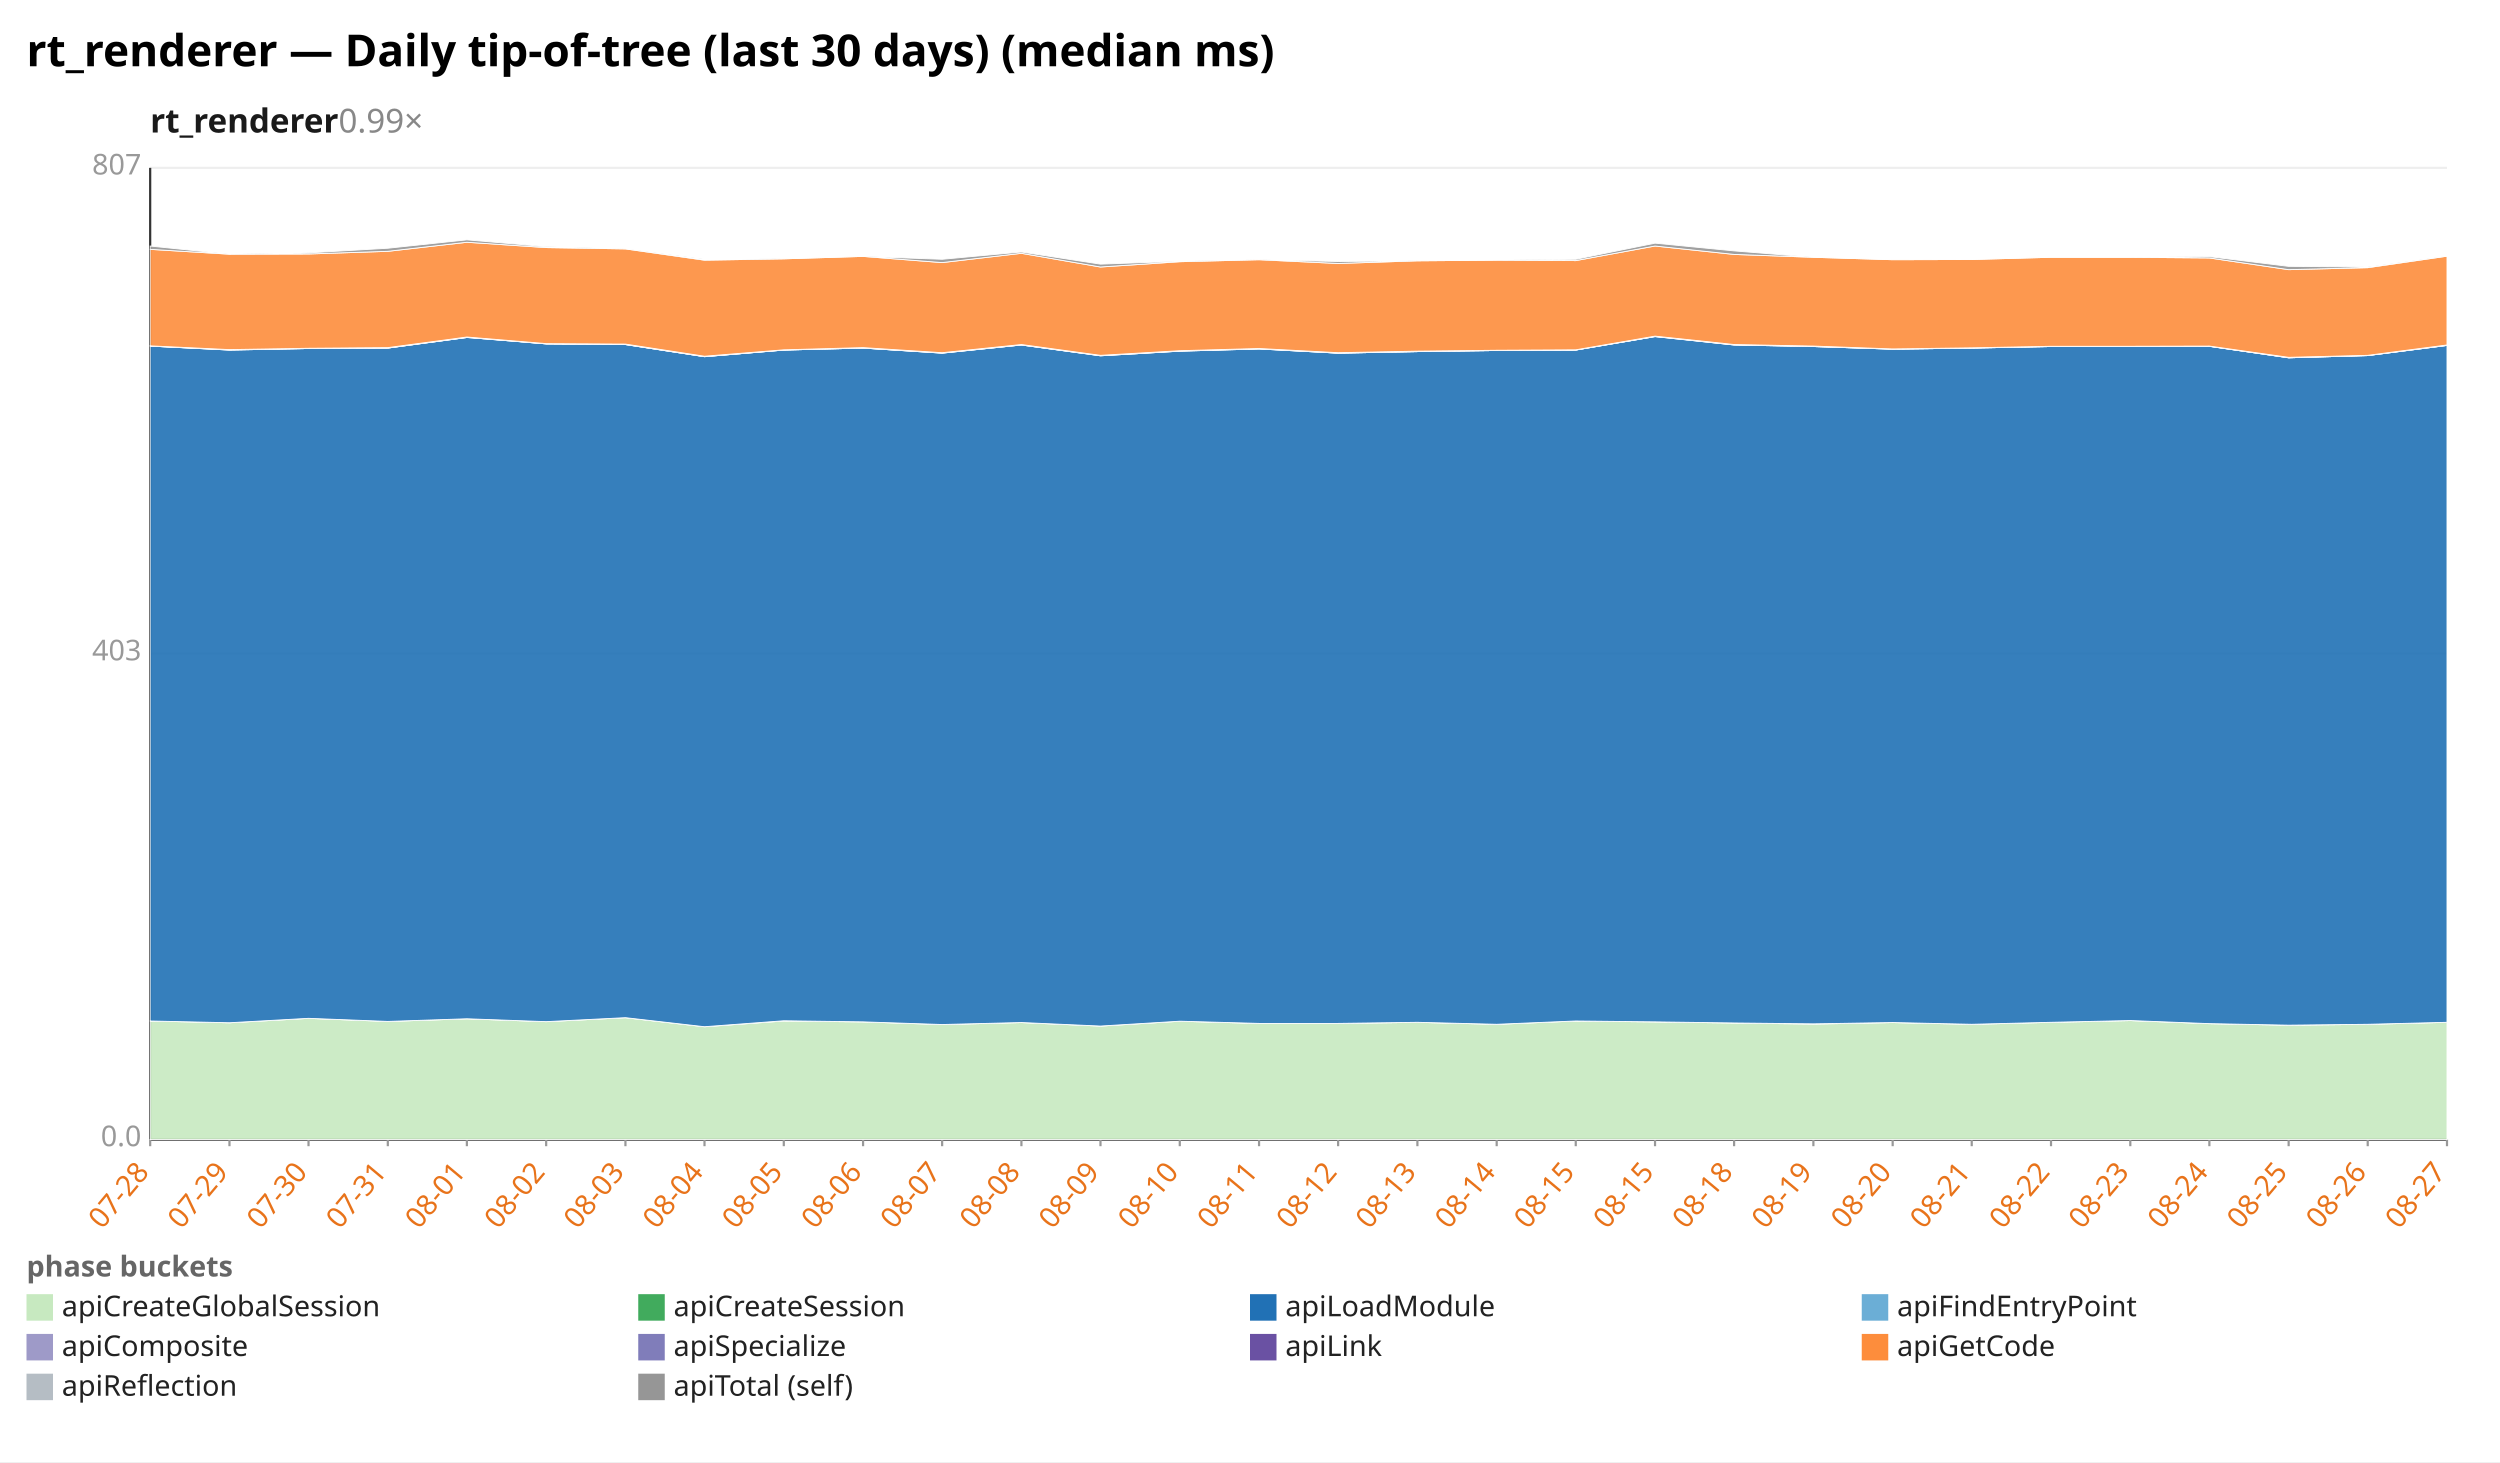
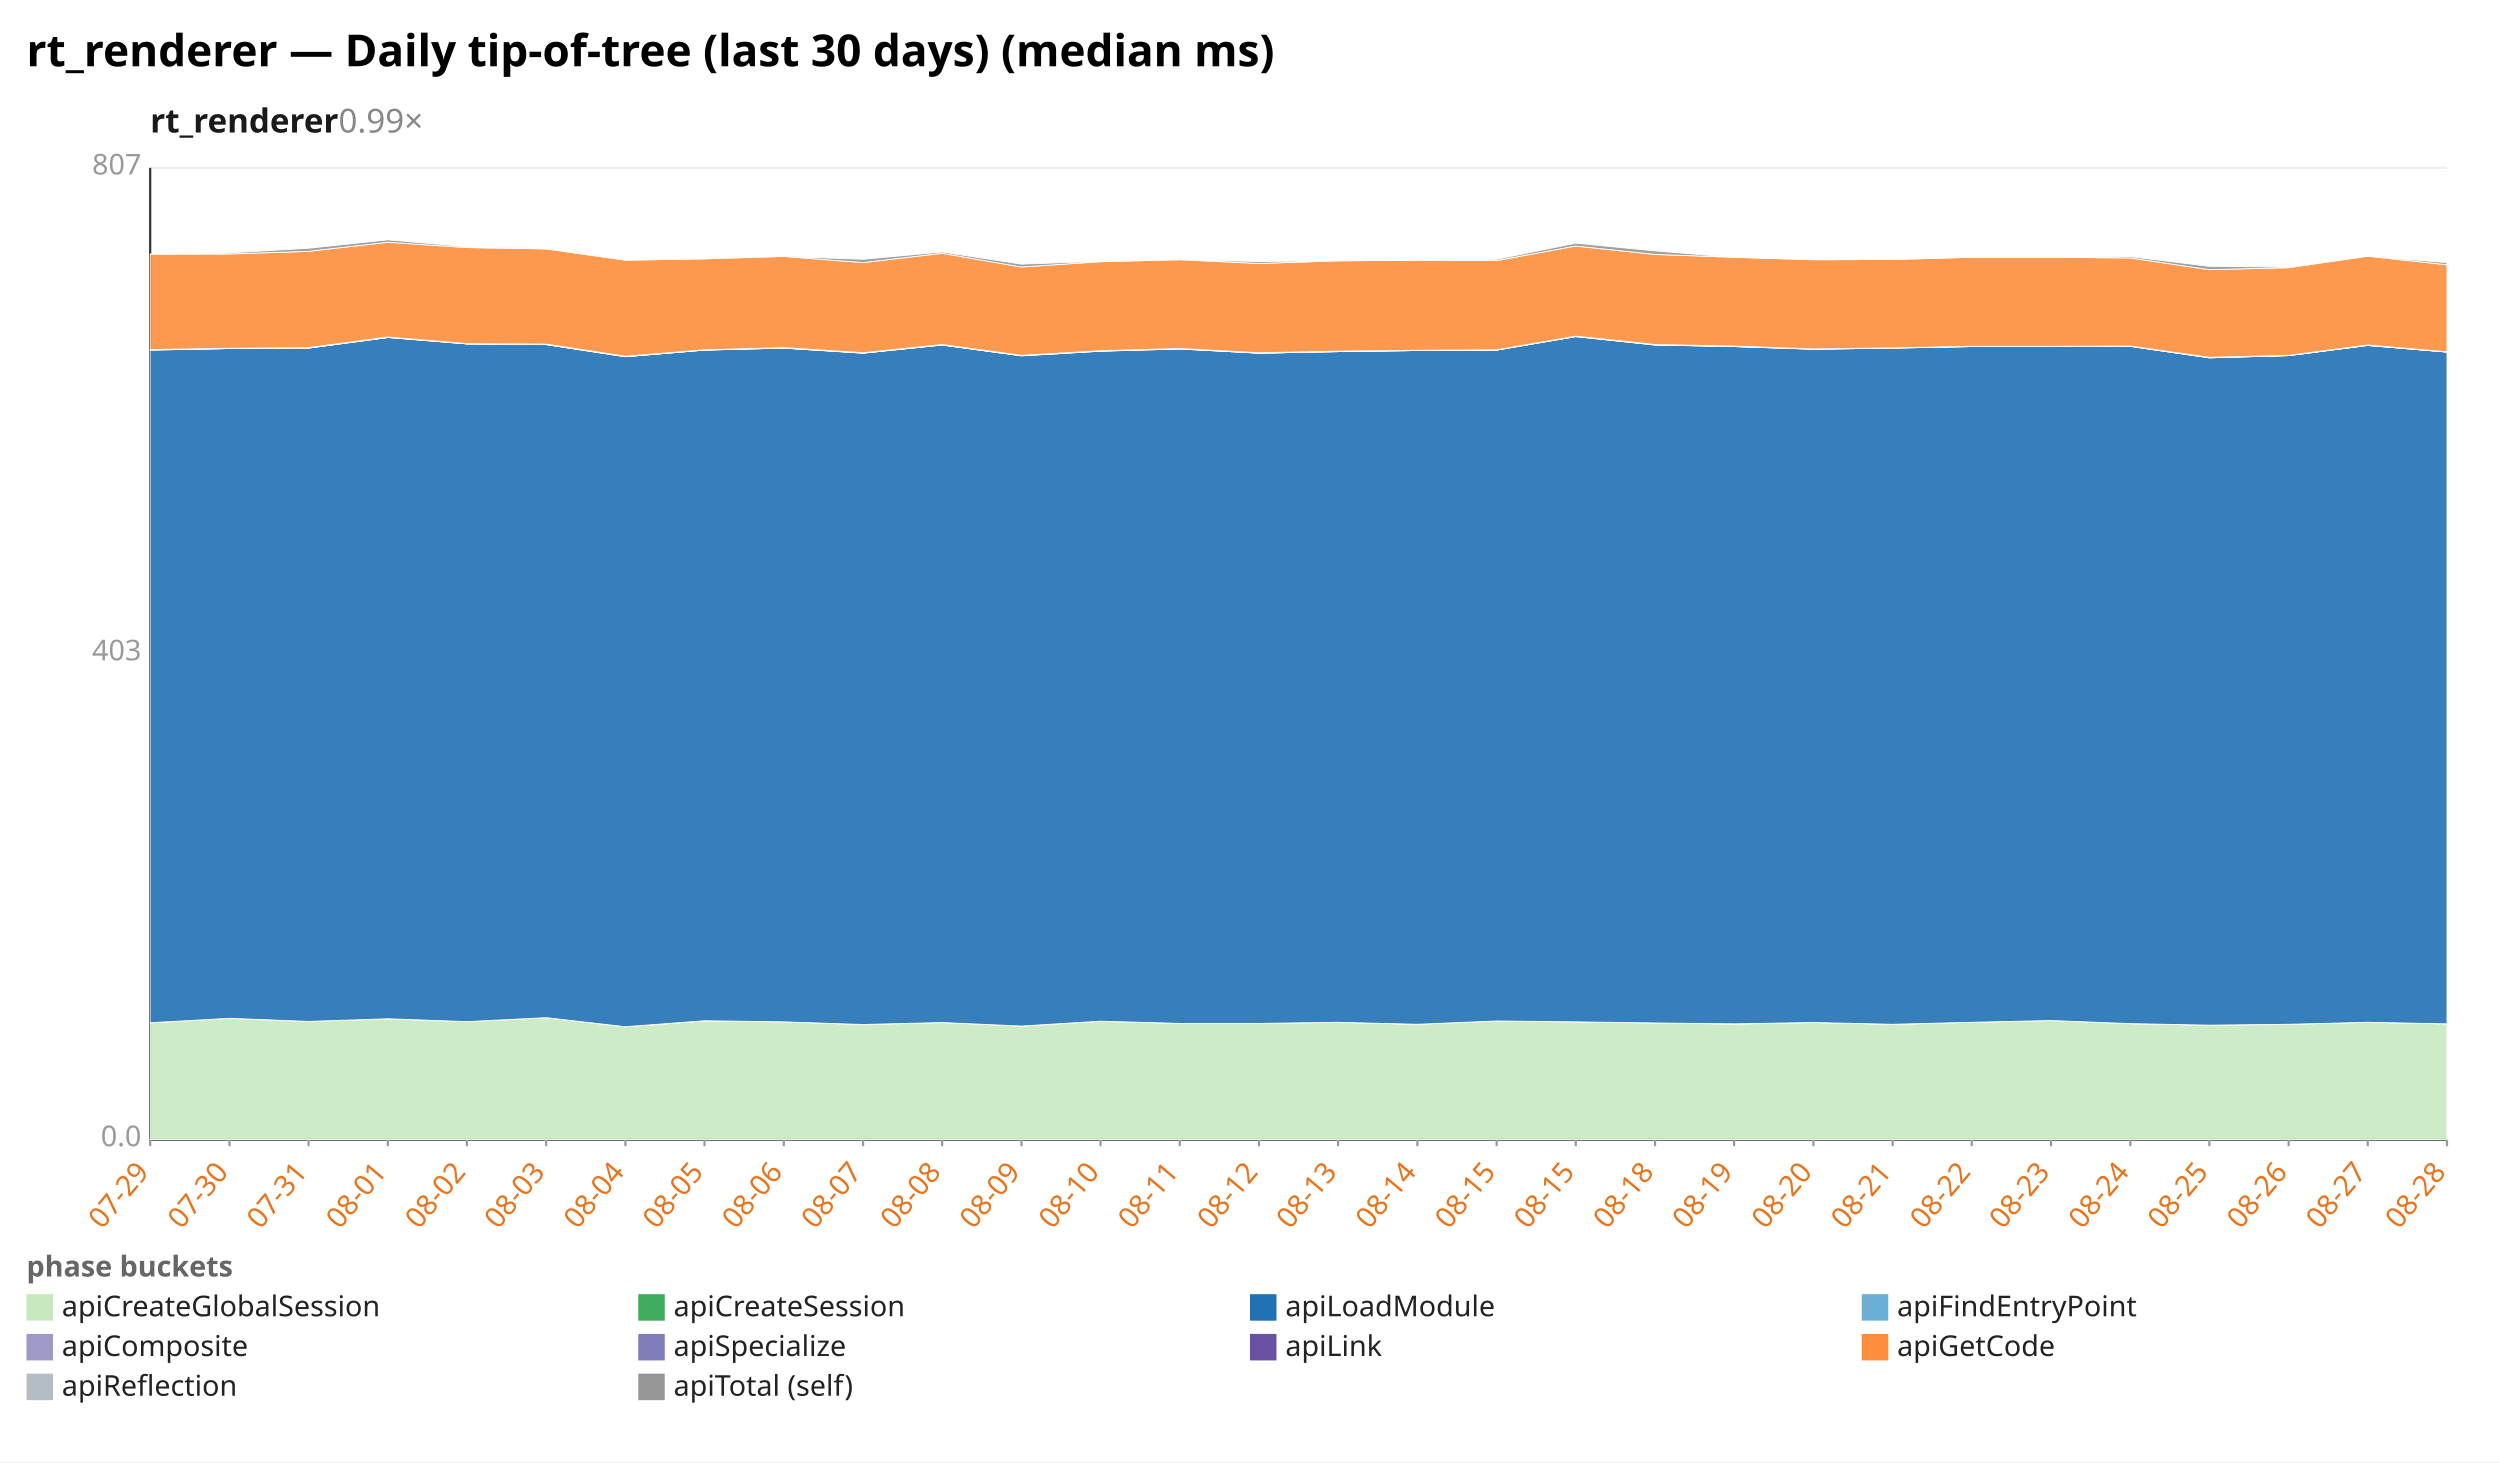
<svg xmlns="http://www.w3.org/2000/svg" width="1132" height="662" viewBox="0 0 1132 662" preserveAspectRatio="xMidYMid meet" font-family="sans-serif" font-size="13">
  <rect width="1132" height="662" fill="white" />
  <text x="12" y="30" font-size="20" font-weight="bold">rt_renderer — Daily tip-of-tree (last 30 days) (median ms)</text>
  <text x="68" y="60" font-size="15" font-weight="600" fill="#1a1a1a">rt_renderer<tspan fill="#888" font-weight="400" text-decoration="none">  0.99×</tspan>
  </text>
  <line x1="68.0" y1="516.0" x2="1108.0" y2="516.0" stroke="#eee" />
  <text x="64.0" y="519.0" text-anchor="end" fill="#999">0.0</text>
  <line x1="68.0" y1="296.0" x2="1108.0" y2="296.0" stroke="#eee" />
  <text x="64.0" y="299.0" text-anchor="end" fill="#999">403</text>
  <line x1="68.0" y1="76.0" x2="1108.0" y2="76.0" stroke="#eee" />
  <text x="64.0" y="79.0" text-anchor="end" fill="#999">807</text>
  <line x1="68.0" y1="76.0" x2="68.0" y2="516.0" stroke="#333" />
  <line x1="68.0" y1="516.0" x2="1108.0" y2="516.0" stroke="#333" />
  <line x1="68.0" y1="516.0" x2="68.0" y2="519.0" stroke="#999" />
-   <text x="68.0" y="531.0" text-anchor="end" fill="#e8731a" transform="rotate(-50 68.0 531.0)">07-28</text>
+   <text x="68.0" y="531.0" text-anchor="end" fill="#e8731a" transform="rotate(-50 68.0 531.0)">07-29</text>
  <line x1="103.9" y1="516.0" x2="103.9" y2="519.0" stroke="#999" />
-   <text x="103.9" y="531.0" text-anchor="end" fill="#e8731a" transform="rotate(-50 103.9 531.0)">07-29</text>
+   <text x="103.9" y="531.0" text-anchor="end" fill="#e8731a" transform="rotate(-50 103.9 531.0)">07-30</text>
  <line x1="139.7" y1="516.0" x2="139.7" y2="519.0" stroke="#999" />
-   <text x="139.7" y="531.0" text-anchor="end" fill="#e8731a" transform="rotate(-50 139.7 531.0)">07-30</text>
+   <text x="139.7" y="531.0" text-anchor="end" fill="#e8731a" transform="rotate(-50 139.7 531.0)">07-31</text>
  <line x1="175.6" y1="516.0" x2="175.6" y2="519.0" stroke="#999" />
-   <text x="175.6" y="531.0" text-anchor="end" fill="#e8731a" transform="rotate(-50 175.6 531.0)">07-31</text>
+   <text x="175.6" y="531.0" text-anchor="end" fill="#e8731a" transform="rotate(-50 175.6 531.0)">08-01</text>
  <line x1="211.4" y1="516.0" x2="211.4" y2="519.0" stroke="#999" />
-   <text x="211.4" y="531.0" text-anchor="end" fill="#e8731a" transform="rotate(-50 211.4 531.0)">08-01</text>
+   <text x="211.4" y="531.0" text-anchor="end" fill="#e8731a" transform="rotate(-50 211.4 531.0)">08-02</text>
  <line x1="247.3" y1="516.0" x2="247.3" y2="519.0" stroke="#999" />
-   <text x="247.3" y="531.0" text-anchor="end" fill="#e8731a" transform="rotate(-50 247.3 531.0)">08-02</text>
+   <text x="247.3" y="531.0" text-anchor="end" fill="#e8731a" transform="rotate(-50 247.3 531.0)">08-03</text>
  <line x1="283.2" y1="516.0" x2="283.2" y2="519.0" stroke="#999" />
-   <text x="283.2" y="531.0" text-anchor="end" fill="#e8731a" transform="rotate(-50 283.2 531.0)">08-03</text>
+   <text x="283.2" y="531.0" text-anchor="end" fill="#e8731a" transform="rotate(-50 283.2 531.0)">08-04</text>
  <line x1="319.0" y1="516.0" x2="319.0" y2="519.0" stroke="#999" />
-   <text x="319.0" y="531.0" text-anchor="end" fill="#e8731a" transform="rotate(-50 319.0 531.0)">08-04</text>
+   <text x="319.0" y="531.0" text-anchor="end" fill="#e8731a" transform="rotate(-50 319.0 531.0)">08-05</text>
  <line x1="354.9" y1="516.0" x2="354.9" y2="519.0" stroke="#999" />
-   <text x="354.9" y="531.0" text-anchor="end" fill="#e8731a" transform="rotate(-50 354.9 531.0)">08-05</text>
+   <text x="354.9" y="531.0" text-anchor="end" fill="#e8731a" transform="rotate(-50 354.9 531.0)">08-06</text>
  <line x1="390.8" y1="516.0" x2="390.8" y2="519.0" stroke="#999" />
-   <text x="390.8" y="531.0" text-anchor="end" fill="#e8731a" transform="rotate(-50 390.8 531.0)">08-06</text>
+   <text x="390.8" y="531.0" text-anchor="end" fill="#e8731a" transform="rotate(-50 390.8 531.0)">08-07</text>
  <line x1="426.6" y1="516.0" x2="426.6" y2="519.0" stroke="#999" />
-   <text x="426.6" y="531.0" text-anchor="end" fill="#e8731a" transform="rotate(-50 426.6 531.0)">08-07</text>
+   <text x="426.6" y="531.0" text-anchor="end" fill="#e8731a" transform="rotate(-50 426.6 531.0)">08-08</text>
  <line x1="462.5" y1="516.0" x2="462.5" y2="519.0" stroke="#999" />
-   <text x="462.5" y="531.0" text-anchor="end" fill="#e8731a" transform="rotate(-50 462.5 531.0)">08-08</text>
+   <text x="462.5" y="531.0" text-anchor="end" fill="#e8731a" transform="rotate(-50 462.5 531.0)">08-09</text>
  <line x1="498.3" y1="516.0" x2="498.3" y2="519.0" stroke="#999" />
-   <text x="498.3" y="531.0" text-anchor="end" fill="#e8731a" transform="rotate(-50 498.3 531.0)">08-09</text>
+   <text x="498.3" y="531.0" text-anchor="end" fill="#e8731a" transform="rotate(-50 498.3 531.0)">08-10</text>
  <line x1="534.2" y1="516.0" x2="534.2" y2="519.0" stroke="#999" />
-   <text x="534.2" y="531.0" text-anchor="end" fill="#e8731a" transform="rotate(-50 534.2 531.0)">08-10</text>
+   <text x="534.2" y="531.0" text-anchor="end" fill="#e8731a" transform="rotate(-50 534.2 531.0)">08-11</text>
  <line x1="570.1" y1="516.0" x2="570.1" y2="519.0" stroke="#999" />
-   <text x="570.1" y="531.0" text-anchor="end" fill="#e8731a" transform="rotate(-50 570.1 531.0)">08-11</text>
+   <text x="570.1" y="531.0" text-anchor="end" fill="#e8731a" transform="rotate(-50 570.1 531.0)">08-12</text>
  <line x1="605.9" y1="516.0" x2="605.9" y2="519.0" stroke="#999" />
-   <text x="605.9" y="531.0" text-anchor="end" fill="#e8731a" transform="rotate(-50 605.9 531.0)">08-12</text>
+   <text x="605.9" y="531.0" text-anchor="end" fill="#e8731a" transform="rotate(-50 605.9 531.0)">08-13</text>
  <line x1="641.8" y1="516.0" x2="641.8" y2="519.0" stroke="#999" />
-   <text x="641.8" y="531.0" text-anchor="end" fill="#e8731a" transform="rotate(-50 641.8 531.0)">08-13</text>
+   <text x="641.8" y="531.0" text-anchor="end" fill="#e8731a" transform="rotate(-50 641.8 531.0)">08-14</text>
  <line x1="677.7" y1="516.0" x2="677.7" y2="519.0" stroke="#999" />
-   <text x="677.7" y="531.0" text-anchor="end" fill="#e8731a" transform="rotate(-50 677.7 531.0)">08-14</text>
+   <text x="677.7" y="531.0" text-anchor="end" fill="#e8731a" transform="rotate(-50 677.7 531.0)">08-15</text>
  <line x1="713.5" y1="516.0" x2="713.5" y2="519.0" stroke="#999" />
  <text x="713.5" y="531.0" text-anchor="end" fill="#e8731a" transform="rotate(-50 713.5 531.0)">08-15</text>
  <line x1="749.4" y1="516.0" x2="749.4" y2="519.0" stroke="#999" />
-   <text x="749.4" y="531.0" text-anchor="end" fill="#e8731a" transform="rotate(-50 749.4 531.0)">08-15</text>
+   <text x="749.4" y="531.0" text-anchor="end" fill="#e8731a" transform="rotate(-50 749.4 531.0)">08-18</text>
  <line x1="785.2" y1="516.0" x2="785.2" y2="519.0" stroke="#999" />
-   <text x="785.2" y="531.0" text-anchor="end" fill="#e8731a" transform="rotate(-50 785.2 531.0)">08-18</text>
+   <text x="785.2" y="531.0" text-anchor="end" fill="#e8731a" transform="rotate(-50 785.2 531.0)">08-19</text>
  <line x1="821.1" y1="516.0" x2="821.1" y2="519.0" stroke="#999" />
-   <text x="821.1" y="531.0" text-anchor="end" fill="#e8731a" transform="rotate(-50 821.1 531.0)">08-19</text>
+   <text x="821.1" y="531.0" text-anchor="end" fill="#e8731a" transform="rotate(-50 821.1 531.0)">08-20</text>
  <line x1="857.0" y1="516.0" x2="857.0" y2="519.0" stroke="#999" />
-   <text x="857.0" y="531.0" text-anchor="end" fill="#e8731a" transform="rotate(-50 857.0 531.0)">08-20</text>
+   <text x="857.0" y="531.0" text-anchor="end" fill="#e8731a" transform="rotate(-50 857.0 531.0)">08-21</text>
  <line x1="892.8" y1="516.0" x2="892.8" y2="519.0" stroke="#999" />
-   <text x="892.8" y="531.0" text-anchor="end" fill="#e8731a" transform="rotate(-50 892.8 531.0)">08-21</text>
+   <text x="892.8" y="531.0" text-anchor="end" fill="#e8731a" transform="rotate(-50 892.8 531.0)">08-22</text>
  <line x1="928.7" y1="516.0" x2="928.7" y2="519.0" stroke="#999" />
-   <text x="928.7" y="531.0" text-anchor="end" fill="#e8731a" transform="rotate(-50 928.7 531.0)">08-22</text>
+   <text x="928.7" y="531.0" text-anchor="end" fill="#e8731a" transform="rotate(-50 928.7 531.0)">08-23</text>
  <line x1="964.6" y1="516.0" x2="964.6" y2="519.0" stroke="#999" />
-   <text x="964.6" y="531.0" text-anchor="end" fill="#e8731a" transform="rotate(-50 964.6 531.0)">08-23</text>
+   <text x="964.6" y="531.0" text-anchor="end" fill="#e8731a" transform="rotate(-50 964.6 531.0)">08-24</text>
  <line x1="1000.4" y1="516.0" x2="1000.4" y2="519.0" stroke="#999" />
-   <text x="1000.4" y="531.0" text-anchor="end" fill="#e8731a" transform="rotate(-50 1000.4 531.0)">08-24</text>
+   <text x="1000.4" y="531.0" text-anchor="end" fill="#e8731a" transform="rotate(-50 1000.4 531.0)">08-25</text>
  <line x1="1036.3" y1="516.0" x2="1036.3" y2="519.0" stroke="#999" />
-   <text x="1036.3" y="531.0" text-anchor="end" fill="#e8731a" transform="rotate(-50 1036.3 531.0)">08-25</text>
+   <text x="1036.3" y="531.0" text-anchor="end" fill="#e8731a" transform="rotate(-50 1036.3 531.0)">08-26</text>
  <line x1="1072.1" y1="516.0" x2="1072.1" y2="519.0" stroke="#999" />
-   <text x="1072.1" y="531.0" text-anchor="end" fill="#e8731a" transform="rotate(-50 1072.1 531.0)">08-26</text>
+   <text x="1072.1" y="531.0" text-anchor="end" fill="#e8731a" transform="rotate(-50 1072.1 531.0)">08-27</text>
  <line x1="1108.0" y1="516.0" x2="1108.0" y2="519.0" stroke="#999" />
-   <text x="1108.0" y="531.0" text-anchor="end" fill="#e8731a" transform="rotate(-50 1108.0 531.0)">08-27</text>
-   <polygon points="68.0,462.3 103.9,463.1 139.7,461.1 175.6,462.5 211.4,461.3 247.3,462.6 283.2,460.8 319.0,464.9 354.9,462.3 390.8,462.7 426.6,463.9 462.5,463.0 498.3,464.6 534.2,462.4 570.1,463.4 605.9,463.4 641.8,462.9 677.7,463.8 713.5,462.3 749.4,462.7 785.2,463.2 821.1,463.7 857.0,463.0 892.8,463.8 928.7,462.9 964.6,462.1 1000.4,463.5 1036.3,464.2 1072.1,463.8 1108.0,462.9 1108.0,516.0 1072.1,516.0 1036.3,516.0 1000.4,516.0 964.6,516.0 928.7,516.0 892.8,516.0 857.0,516.0 821.1,516.0 785.2,516.0 749.4,516.0 713.5,516.0 677.7,516.0 641.8,516.0 605.9,516.0 570.1,516.0 534.2,516.0 498.3,516.0 462.5,516.0 426.6,516.0 390.8,516.0 354.9,516.0 319.0,516.0 283.2,516.0 247.3,516.0 211.4,516.0 175.6,516.0 139.7,516.0 103.9,516.0 68.0,516.0" fill="#c7e9c0" fill-opacity="0.9" stroke="#fff" stroke-width="0.4" />
-   <polygon points="68.0,462.3 103.9,463.1 139.7,461.1 175.6,462.5 211.4,461.3 247.3,462.6 283.2,460.8 319.0,464.9 354.9,462.2 390.8,462.7 426.6,463.9 462.5,463.0 498.3,464.6 534.2,462.4 570.1,463.4 605.9,463.4 641.8,462.9 677.7,463.8 713.5,462.3 749.4,462.7 785.2,463.2 821.1,463.6 857.0,463.0 892.8,463.8 928.7,462.9 964.6,462.1 1000.4,463.5 1036.3,464.2 1072.1,463.8 1108.0,462.9 1108.0,462.9 1072.1,463.8 1036.3,464.2 1000.4,463.5 964.6,462.1 928.7,462.9 892.8,463.8 857.0,463.0 821.1,463.7 785.2,463.2 749.4,462.7 713.5,462.3 677.7,463.8 641.8,462.9 605.9,463.4 570.1,463.4 534.2,462.4 498.3,464.6 462.5,463.0 426.6,463.9 390.8,462.7 354.9,462.3 319.0,464.9 283.2,460.8 247.3,462.6 211.4,461.3 175.6,462.5 139.7,461.1 103.9,463.1 68.0,462.3" fill="#41ab5d" fill-opacity="0.9" stroke="#fff" stroke-width="0.4" />
-   <polygon points="68.0,156.7 103.9,158.5 139.7,157.8 175.6,157.6 211.4,152.8 247.3,155.7 283.2,156.0 319.0,161.5 354.9,158.5 390.8,157.6 426.6,159.9 462.5,156.2 498.3,161.1 534.2,159.0 570.1,158.0 605.9,159.9 641.8,159.2 677.7,158.7 713.5,158.5 749.4,152.4 785.2,156.2 821.1,156.9 857.0,158.1 892.8,157.6 928.7,156.9 964.6,156.9 1000.4,156.8 1036.3,162.0 1072.1,161.0 1108.0,156.4 1108.0,462.9 1072.1,463.8 1036.3,464.2 1000.4,463.5 964.6,462.1 928.7,462.9 892.8,463.8 857.0,463.0 821.1,463.6 785.2,463.2 749.4,462.7 713.5,462.3 677.7,463.8 641.8,462.9 605.9,463.4 570.1,463.4 534.2,462.4 498.3,464.6 462.5,463.0 426.6,463.9 390.8,462.7 354.9,462.2 319.0,464.9 283.2,460.8 247.3,462.6 211.4,461.3 175.6,462.5 139.7,461.1 103.9,463.1 68.0,462.3" fill="#2171b5" fill-opacity="0.9" stroke="#fff" stroke-width="0.4" />
-   <polygon points="68.0,156.7 103.9,158.5 139.7,157.8 175.6,157.6 211.4,152.8 247.3,155.7 283.2,156.0 319.0,161.5 354.9,158.5 390.8,157.6 426.6,159.9 462.5,156.2 498.3,161.1 534.2,159.0 570.1,158.0 605.9,159.9 641.8,159.2 677.7,158.7 713.5,158.5 749.4,152.4 785.2,156.2 821.1,156.9 857.0,158.1 892.8,157.6 928.7,156.9 964.6,156.9 1000.4,156.8 1036.3,162.0 1072.1,161.0 1108.0,156.4 1108.0,156.4 1072.1,161.0 1036.3,162.0 1000.4,156.8 964.6,156.9 928.7,156.9 892.8,157.6 857.0,158.1 821.1,156.9 785.2,156.2 749.4,152.4 713.5,158.5 677.7,158.7 641.8,159.2 605.9,159.9 570.1,158.0 534.2,159.0 498.3,161.1 462.5,156.2 426.6,159.9 390.8,157.6 354.9,158.5 319.0,161.5 283.2,156.0 247.3,155.7 211.4,152.8 175.6,157.6 139.7,157.8 103.9,158.5 68.0,156.7" fill="#6baed6" fill-opacity="0.9" stroke="#fff" stroke-width="0.4" />
-   <polygon points="68.0,156.7 103.9,158.4 139.7,157.8 175.6,157.6 211.4,152.7 247.3,155.7 283.2,156.0 319.0,161.5 354.9,158.5 390.8,157.6 426.6,159.8 462.5,156.2 498.3,161.0 534.2,158.9 570.1,157.9 605.9,159.9 641.8,159.2 677.7,158.7 713.5,158.5 749.4,152.3 785.2,156.1 821.1,156.9 857.0,158.1 892.8,157.6 928.7,156.9 964.6,156.9 1000.4,156.8 1036.3,162.0 1072.1,161.0 1108.0,156.4 1108.0,156.4 1072.1,161.0 1036.3,162.0 1000.4,156.8 964.6,156.9 928.7,156.9 892.8,157.6 857.0,158.1 821.1,156.9 785.2,156.2 749.4,152.4 713.5,158.5 677.7,158.7 641.8,159.2 605.9,159.9 570.1,158.0 534.2,159.0 498.3,161.1 462.5,156.2 426.6,159.9 390.8,157.6 354.9,158.5 319.0,161.5 283.2,156.0 247.3,155.7 211.4,152.8 175.6,157.6 139.7,157.8 103.9,158.5 68.0,156.7" fill="#9e9ac8" fill-opacity="0.9" stroke="#fff" stroke-width="0.4" />
-   <polygon points="68.0,156.6 103.9,158.3 139.7,157.7 175.6,157.4 211.4,152.6 247.3,155.6 283.2,155.8 319.0,161.3 354.9,158.4 390.8,157.4 426.6,159.7 462.5,156.0 498.3,160.9 534.2,158.8 570.1,157.8 605.9,159.7 641.8,159.0 677.7,158.6 713.5,158.4 749.4,152.2 785.2,156.0 821.1,156.7 857.0,158.0 892.8,157.5 928.7,156.8 964.6,156.8 1000.4,156.7 1036.3,161.8 1072.1,160.9 1108.0,156.2 1108.0,156.4 1072.1,161.0 1036.3,162.0 1000.4,156.8 964.6,156.9 928.7,156.9 892.8,157.6 857.0,158.1 821.1,156.9 785.2,156.1 749.4,152.3 713.5,158.5 677.7,158.7 641.8,159.2 605.9,159.9 570.1,157.9 534.2,158.9 498.3,161.0 462.5,156.2 426.6,159.8 390.8,157.6 354.9,158.5 319.0,161.5 283.2,156.0 247.3,155.7 211.4,152.7 175.6,157.6 139.7,157.8 103.9,158.4 68.0,156.7" fill="#6a51a3" fill-opacity="0.9" stroke="#fff" stroke-width="0.4" />
-   <polygon points="68.0,112.9 103.9,115.1 139.7,115.0 175.6,113.8 211.4,109.7 247.3,112.1 283.2,112.7 319.0,117.8 354.9,117.2 390.8,116.1 426.6,118.9 462.5,114.7 498.3,120.9 534.2,118.5 570.1,117.6 605.9,119.3 641.8,118.1 677.7,117.8 713.5,118.0 749.4,111.4 785.2,115.2 821.1,116.5 857.0,117.6 892.8,117.5 928.7,116.5 964.6,116.5 1000.4,116.8 1036.3,122.1 1072.1,121.2 1108.0,116.0 1108.0,156.2 1072.1,160.9 1036.3,161.8 1000.4,156.7 964.6,156.8 928.7,156.8 892.8,157.5 857.0,158.0 821.1,156.7 785.2,156.0 749.4,152.2 713.5,158.4 677.7,158.6 641.8,159.0 605.9,159.7 570.1,157.8 534.2,158.8 498.3,160.9 462.5,156.0 426.6,159.7 390.8,157.4 354.9,158.4 319.0,161.3 283.2,155.8 247.3,155.6 211.4,152.6 175.6,157.4 139.7,157.7 103.9,158.3 68.0,156.6" fill="#fd8d3c" fill-opacity="0.9" stroke="#fff" stroke-width="0.4" />
-   <polygon points="68.0,111.4 103.9,115.1 139.7,114.5 175.6,112.4 211.4,108.6 247.3,111.7 283.2,112.7 319.0,117.4 354.9,117.2 390.8,116.1 426.6,117.4 462.5,114.1 498.3,119.6 534.2,118.3 570.1,117.6 605.9,118.4 641.8,118.1 677.7,117.8 713.5,117.4 749.4,110.1 785.2,113.6 821.1,116.5 857.0,117.6 892.8,117.5 928.7,116.5 964.6,116.5 1000.4,116.2 1036.3,120.6 1072.1,120.9 1108.0,116.0 1108.0,116.0 1072.1,121.2 1036.3,122.1 1000.4,116.8 964.6,116.5 928.7,116.5 892.8,117.5 857.0,117.6 821.1,116.5 785.2,115.2 749.4,111.4 713.5,118.0 677.7,117.8 641.8,118.1 605.9,119.3 570.1,117.6 534.2,118.5 498.3,120.9 462.5,114.7 426.6,118.9 390.8,116.1 354.9,117.2 319.0,117.8 283.2,112.7 247.3,112.1 211.4,109.7 175.6,113.8 139.7,115.0 103.9,115.1 68.0,112.9" fill="#969696" fill-opacity="0.9" stroke="#fff" stroke-width="0.4" />
+   <text x="1108.0" y="531.0" text-anchor="end" fill="#e8731a" transform="rotate(-50 1108.0 531.0)">08-28</text>
+   <polygon points="68.0,463.1 103.9,461.1 139.7,462.5 175.6,461.3 211.4,462.6 247.3,460.8 283.2,464.9 319.0,462.3 354.9,462.7 390.8,463.9 426.6,463.0 462.5,464.6 498.3,462.4 534.2,463.4 570.1,463.4 605.9,462.9 641.8,463.8 677.7,462.3 713.5,462.7 749.4,463.2 785.2,463.7 821.1,463.0 857.0,463.8 892.8,462.9 928.7,462.1 964.6,463.5 1000.4,464.2 1036.3,463.8 1072.1,462.9 1108.0,463.6 1108.0,516.0 1072.1,516.0 1036.3,516.0 1000.4,516.0 964.6,516.0 928.7,516.0 892.8,516.0 857.0,516.0 821.1,516.0 785.2,516.0 749.4,516.0 713.5,516.0 677.7,516.0 641.8,516.0 605.9,516.0 570.1,516.0 534.2,516.0 498.3,516.0 462.5,516.0 426.6,516.0 390.8,516.0 354.9,516.0 319.0,516.0 283.2,516.0 247.3,516.0 211.4,516.0 175.6,516.0 139.7,516.0 103.9,516.0 68.0,516.0" fill="#c7e9c0" fill-opacity="0.9" stroke="#fff" stroke-width="0.4" />
+   <polygon points="68.0,463.1 103.9,461.1 139.7,462.5 175.6,461.3 211.4,462.6 247.3,460.8 283.2,464.9 319.0,462.2 354.9,462.7 390.8,463.9 426.6,463.0 462.5,464.6 498.3,462.4 534.2,463.4 570.1,463.4 605.9,462.9 641.8,463.8 677.7,462.3 713.5,462.7 749.4,463.2 785.2,463.6 821.1,463.0 857.0,463.8 892.8,462.9 928.7,462.1 964.6,463.5 1000.4,464.2 1036.3,463.8 1072.1,462.9 1108.0,463.6 1108.0,463.6 1072.1,462.9 1036.3,463.8 1000.4,464.2 964.6,463.5 928.7,462.1 892.8,462.9 857.0,463.8 821.1,463.0 785.2,463.7 749.4,463.2 713.5,462.7 677.7,462.3 641.8,463.8 605.9,462.9 570.1,463.4 534.2,463.4 498.3,462.4 462.5,464.6 426.6,463.0 390.8,463.9 354.9,462.7 319.0,462.3 283.2,464.9 247.3,460.8 211.4,462.6 175.6,461.3 139.7,462.5 103.9,461.1 68.0,463.1" fill="#41ab5d" fill-opacity="0.9" stroke="#fff" stroke-width="0.4" />
+   <polygon points="68.0,158.5 103.9,157.8 139.7,157.6 175.6,152.8 211.4,155.7 247.3,156.0 283.2,161.5 319.0,158.5 354.9,157.6 390.8,159.9 426.6,156.2 462.5,161.1 498.3,159.0 534.2,158.0 570.1,159.9 605.9,159.2 641.8,158.7 677.7,158.5 713.5,152.4 749.4,156.2 785.2,156.9 821.1,158.1 857.0,157.6 892.8,156.9 928.7,156.9 964.6,156.8 1000.4,162.0 1036.3,161.0 1072.1,156.4 1108.0,159.4 1108.0,463.6 1072.1,462.9 1036.3,463.8 1000.4,464.2 964.6,463.5 928.7,462.1 892.8,462.9 857.0,463.8 821.1,463.0 785.2,463.6 749.4,463.2 713.5,462.7 677.7,462.3 641.8,463.8 605.9,462.9 570.1,463.4 534.2,463.4 498.3,462.4 462.5,464.6 426.6,463.0 390.8,463.9 354.9,462.7 319.0,462.2 283.2,464.9 247.3,460.8 211.4,462.6 175.6,461.3 139.7,462.5 103.9,461.1 68.0,463.1" fill="#2171b5" fill-opacity="0.9" stroke="#fff" stroke-width="0.4" />
+   <polygon points="68.0,158.5 103.9,157.8 139.7,157.6 175.6,152.8 211.4,155.7 247.3,156.0 283.2,161.5 319.0,158.5 354.9,157.6 390.8,159.9 426.6,156.2 462.5,161.1 498.3,159.0 534.2,158.0 570.1,159.9 605.9,159.2 641.8,158.7 677.7,158.5 713.5,152.4 749.4,156.2 785.2,156.9 821.1,158.1 857.0,157.6 892.8,156.9 928.7,156.9 964.6,156.8 1000.4,162.0 1036.3,161.0 1072.1,156.4 1108.0,159.4 1108.0,159.4 1072.1,156.4 1036.3,161.0 1000.4,162.0 964.6,156.8 928.7,156.9 892.8,156.9 857.0,157.6 821.1,158.1 785.2,156.9 749.4,156.2 713.5,152.4 677.7,158.5 641.8,158.7 605.9,159.2 570.1,159.9 534.2,158.0 498.3,159.0 462.5,161.1 426.6,156.2 390.8,159.9 354.9,157.6 319.0,158.5 283.2,161.5 247.3,156.0 211.4,155.7 175.6,152.8 139.7,157.6 103.9,157.8 68.0,158.5" fill="#6baed6" fill-opacity="0.9" stroke="#fff" stroke-width="0.4" />
+   <polygon points="68.0,158.4 103.9,157.8 139.7,157.6 175.6,152.7 211.4,155.7 247.3,156.0 283.2,161.5 319.0,158.5 354.9,157.6 390.8,159.8 426.6,156.2 462.5,161.0 498.3,158.9 534.2,157.9 570.1,159.9 605.9,159.2 641.8,158.7 677.7,158.5 713.5,152.3 749.4,156.1 785.2,156.9 821.1,158.1 857.0,157.6 892.8,156.9 928.7,156.9 964.6,156.8 1000.4,162.0 1036.3,161.0 1072.1,156.4 1108.0,159.4 1108.0,159.4 1072.1,156.4 1036.3,161.0 1000.4,162.0 964.6,156.8 928.7,156.9 892.8,156.9 857.0,157.6 821.1,158.1 785.2,156.9 749.4,156.2 713.5,152.4 677.7,158.5 641.8,158.7 605.9,159.2 570.1,159.9 534.2,158.0 498.3,159.0 462.5,161.1 426.6,156.2 390.8,159.9 354.9,157.6 319.0,158.5 283.2,161.5 247.3,156.0 211.4,155.7 175.6,152.8 139.7,157.6 103.9,157.8 68.0,158.5" fill="#9e9ac8" fill-opacity="0.9" stroke="#fff" stroke-width="0.4" />
+   <polygon points="68.0,158.3 103.9,157.7 139.7,157.4 175.6,152.6 211.4,155.6 247.3,155.8 283.2,161.3 319.0,158.4 354.9,157.4 390.8,159.7 426.6,156.0 462.5,160.9 498.3,158.8 534.2,157.8 570.1,159.7 605.9,159.0 641.8,158.6 677.7,158.4 713.5,152.2 749.4,156.0 785.2,156.7 821.1,158.0 857.0,157.5 892.8,156.8 928.7,156.8 964.6,156.7 1000.4,161.8 1036.3,160.9 1072.1,156.2 1108.0,159.3 1108.0,159.4 1072.1,156.4 1036.3,161.0 1000.4,162.0 964.6,156.8 928.7,156.9 892.8,156.9 857.0,157.6 821.1,158.1 785.2,156.9 749.4,156.1 713.5,152.3 677.7,158.5 641.8,158.7 605.9,159.2 570.1,159.9 534.2,157.9 498.3,158.9 462.5,161.0 426.6,156.2 390.8,159.8 354.9,157.6 319.0,158.5 283.2,161.5 247.3,156.0 211.4,155.7 175.6,152.7 139.7,157.6 103.9,157.8 68.0,158.4" fill="#6a51a3" fill-opacity="0.9" stroke="#fff" stroke-width="0.4" />
+   <polygon points="68.0,115.1 103.9,115.0 139.7,113.8 175.6,109.7 211.4,112.1 247.3,112.7 283.2,117.8 319.0,117.2 354.9,116.1 390.8,118.9 426.6,114.7 462.5,120.9 498.3,118.5 534.2,117.6 570.1,119.3 605.9,118.1 641.8,117.8 677.7,118.0 713.5,111.4 749.4,115.2 785.2,116.5 821.1,117.6 857.0,117.5 892.8,116.5 928.7,116.5 964.6,116.8 1000.4,122.1 1036.3,121.2 1072.1,116.0 1108.0,119.9 1108.0,159.3 1072.1,156.2 1036.3,160.9 1000.4,161.8 964.6,156.7 928.7,156.8 892.8,156.8 857.0,157.5 821.1,158.0 785.2,156.7 749.4,156.0 713.5,152.2 677.7,158.4 641.8,158.6 605.9,159.0 570.1,159.7 534.2,157.8 498.3,158.8 462.5,160.9 426.6,156.0 390.8,159.7 354.9,157.4 319.0,158.4 283.2,161.3 247.3,155.8 211.4,155.6 175.6,152.6 139.7,157.4 103.9,157.7 68.0,158.3" fill="#fd8d3c" fill-opacity="0.9" stroke="#fff" stroke-width="0.4" />
+   <polygon points="68.0,115.1 103.9,114.5 139.7,112.4 175.6,108.6 211.4,111.7 247.3,112.7 283.2,117.4 319.0,117.2 354.9,116.1 390.8,117.4 426.6,114.1 462.5,119.6 498.3,118.3 534.2,117.6 570.1,118.4 605.9,118.1 641.8,117.8 677.7,117.4 713.5,110.1 749.4,113.6 785.2,116.5 821.1,117.6 857.0,117.5 892.8,116.5 928.7,116.5 964.6,116.2 1000.4,120.6 1036.3,120.9 1072.1,116.0 1108.0,118.9 1108.0,119.9 1072.1,116.0 1036.3,121.2 1000.4,122.1 964.6,116.8 928.7,116.5 892.8,116.5 857.0,117.5 821.1,117.6 785.2,116.5 749.4,115.2 713.5,111.4 677.7,118.0 641.8,117.8 605.9,118.1 570.1,119.3 534.2,117.6 498.3,118.5 462.5,120.9 426.6,114.7 390.8,118.9 354.9,116.1 319.0,117.2 283.2,117.8 247.3,112.7 211.4,112.1 175.6,109.7 139.7,113.8 103.9,115.0 68.0,115.1" fill="#969696" fill-opacity="0.9" stroke="#fff" stroke-width="0.4" />
  <text x="12" y="578" fill="#666" font-weight="600">phase buckets</text>
  <rect x="12" y="586" width="12" height="12" fill="#c7e9c0" />
  <text x="28" y="596" fill="#222">apiCreateGlobalSession</text>
  <rect x="289" y="586" width="12" height="12" fill="#41ab5d" />
  <text x="305" y="596" fill="#222">apiCreateSession</text>
  <rect x="566" y="586" width="12" height="12" fill="#2171b5" />
  <text x="582" y="596" fill="#222">apiLoadModule</text>
  <rect x="843" y="586" width="12" height="12" fill="#6baed6" />
  <text x="859" y="596" fill="#222">apiFindEntryPoint</text>
  <rect x="12" y="604" width="12" height="12" fill="#9e9ac8" />
  <text x="28" y="614" fill="#222">apiComposite</text>
  <rect x="289" y="604" width="12" height="12" fill="#807dba" />
  <text x="305" y="614" fill="#222">apiSpecialize</text>
  <rect x="566" y="604" width="12" height="12" fill="#6a51a3" />
  <text x="582" y="614" fill="#222">apiLink</text>
  <rect x="843" y="604" width="12" height="12" fill="#fd8d3c" />
  <text x="859" y="614" fill="#222">apiGetCode</text>
  <rect x="12" y="622" width="12" height="12" fill="#b5bdc4" />
  <text x="28" y="632" fill="#222">apiReflection</text>
  <rect x="289" y="622" width="12" height="12" fill="#969696" />
  <text x="305" y="632" fill="#222">apiTotal (self)</text>
</svg>
